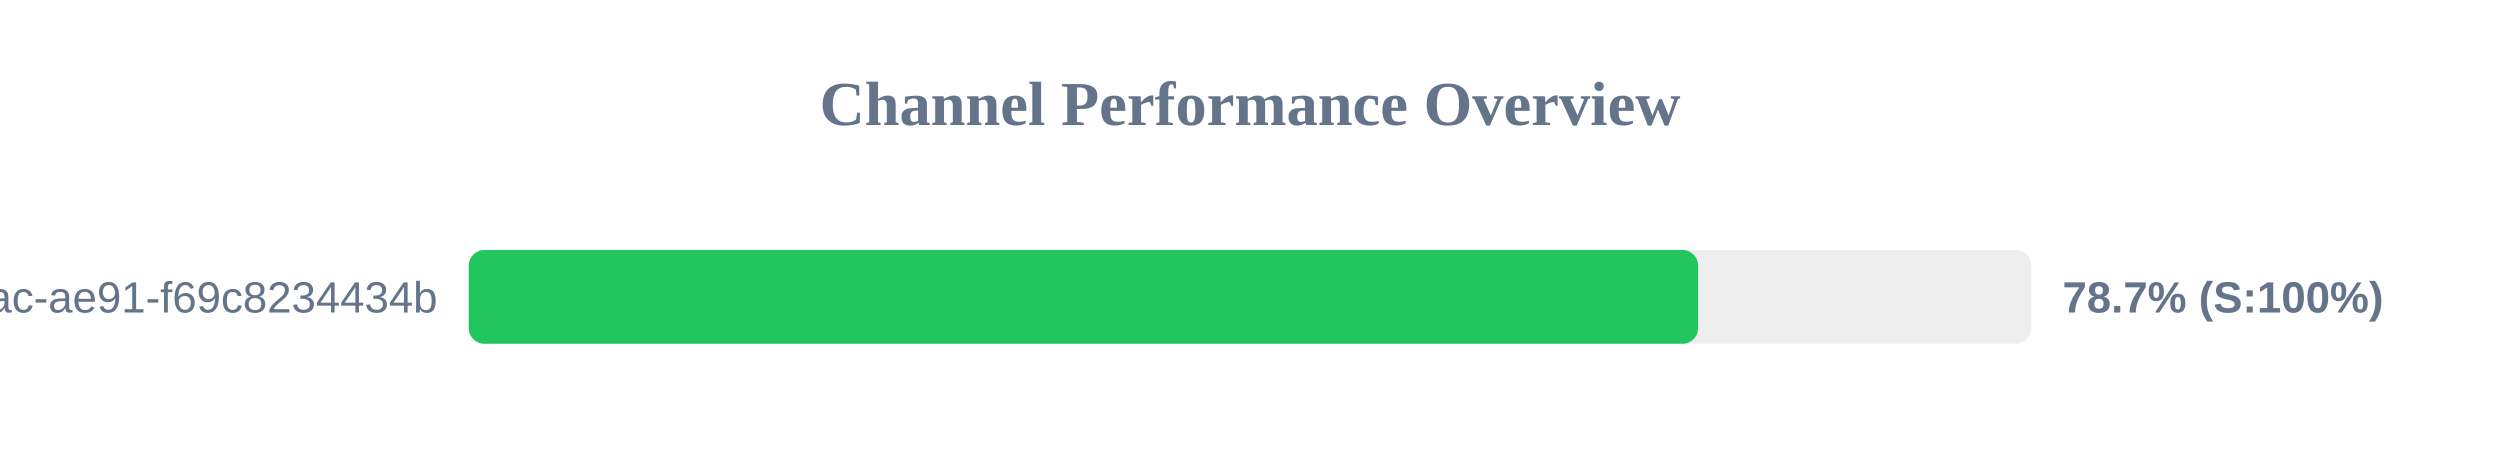
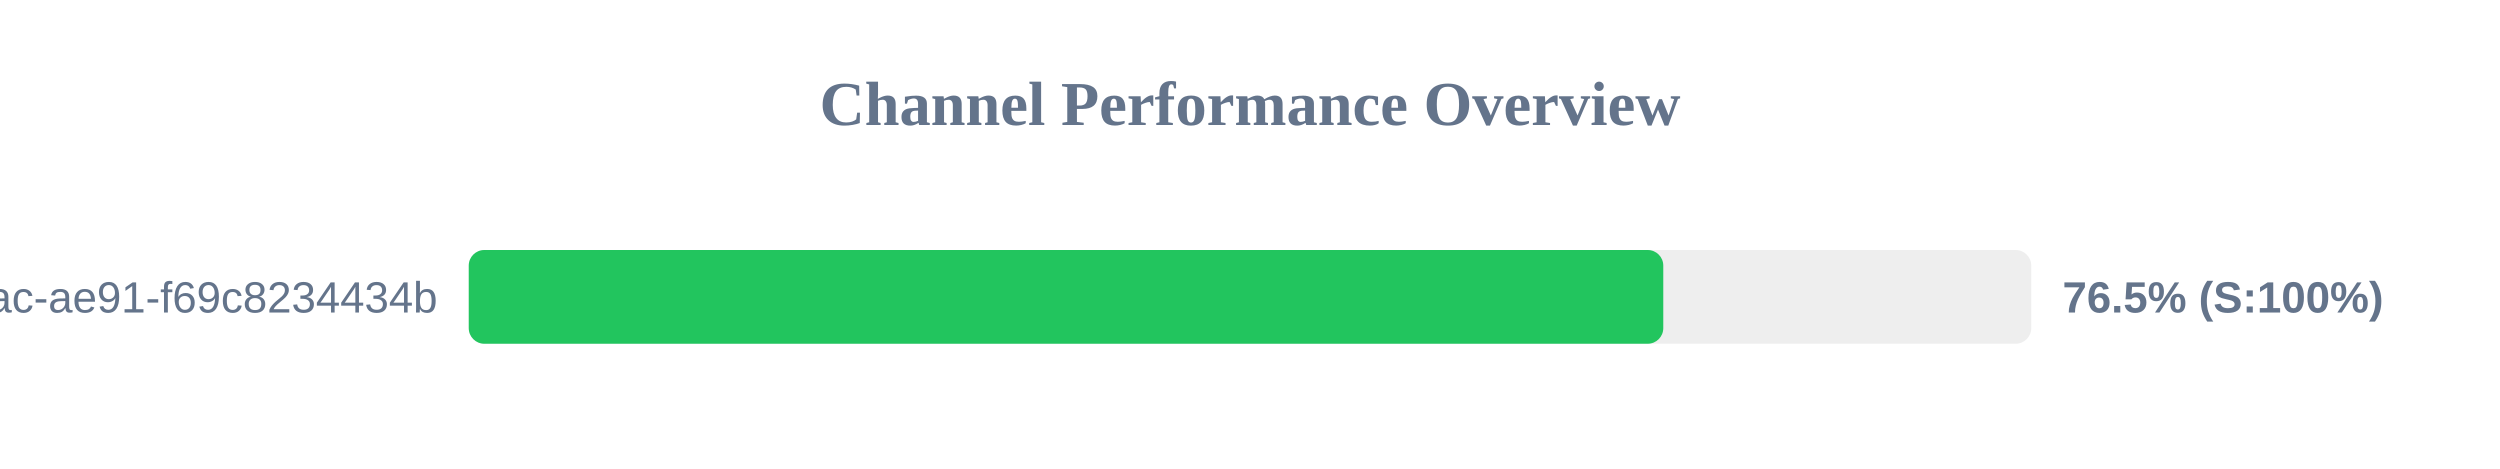
<svg xmlns="http://www.w3.org/2000/svg" width="800" height="150" version="1.1">
  <style>
        .row { font: 14px Arial; fill: #64748b; }
        .score { font: bold 14px Arial; fill: #64748b; }
    </style>
  <text x="400" y="40" text-anchor="middle" font-size="20px" font-weight="bold" fill="#64748b">Channel Performance Overview</text>
  <rect x="150" y="80" width="500" height="30" fill="#eee" rx="5" />
-   <rect x="150" y="80" width="393.4" height="30" fill="#22c55e" rx="5" />
+   <rect x="150" y="80" width="382.25" height="30" fill="#22c55e" rx="5" />
  <text x="140" y="100" text-anchor="end" class="row">?uuid=942b9cb8-92fa-46ac-ae91-f69c8234434b</text>
-   <text x="660" y="100" text-anchor="start" class="score">78.7% (S:100%)</text>
+   <text x="660" y="100" text-anchor="start" class="score">76.5% (S:100%)</text>
</svg>
